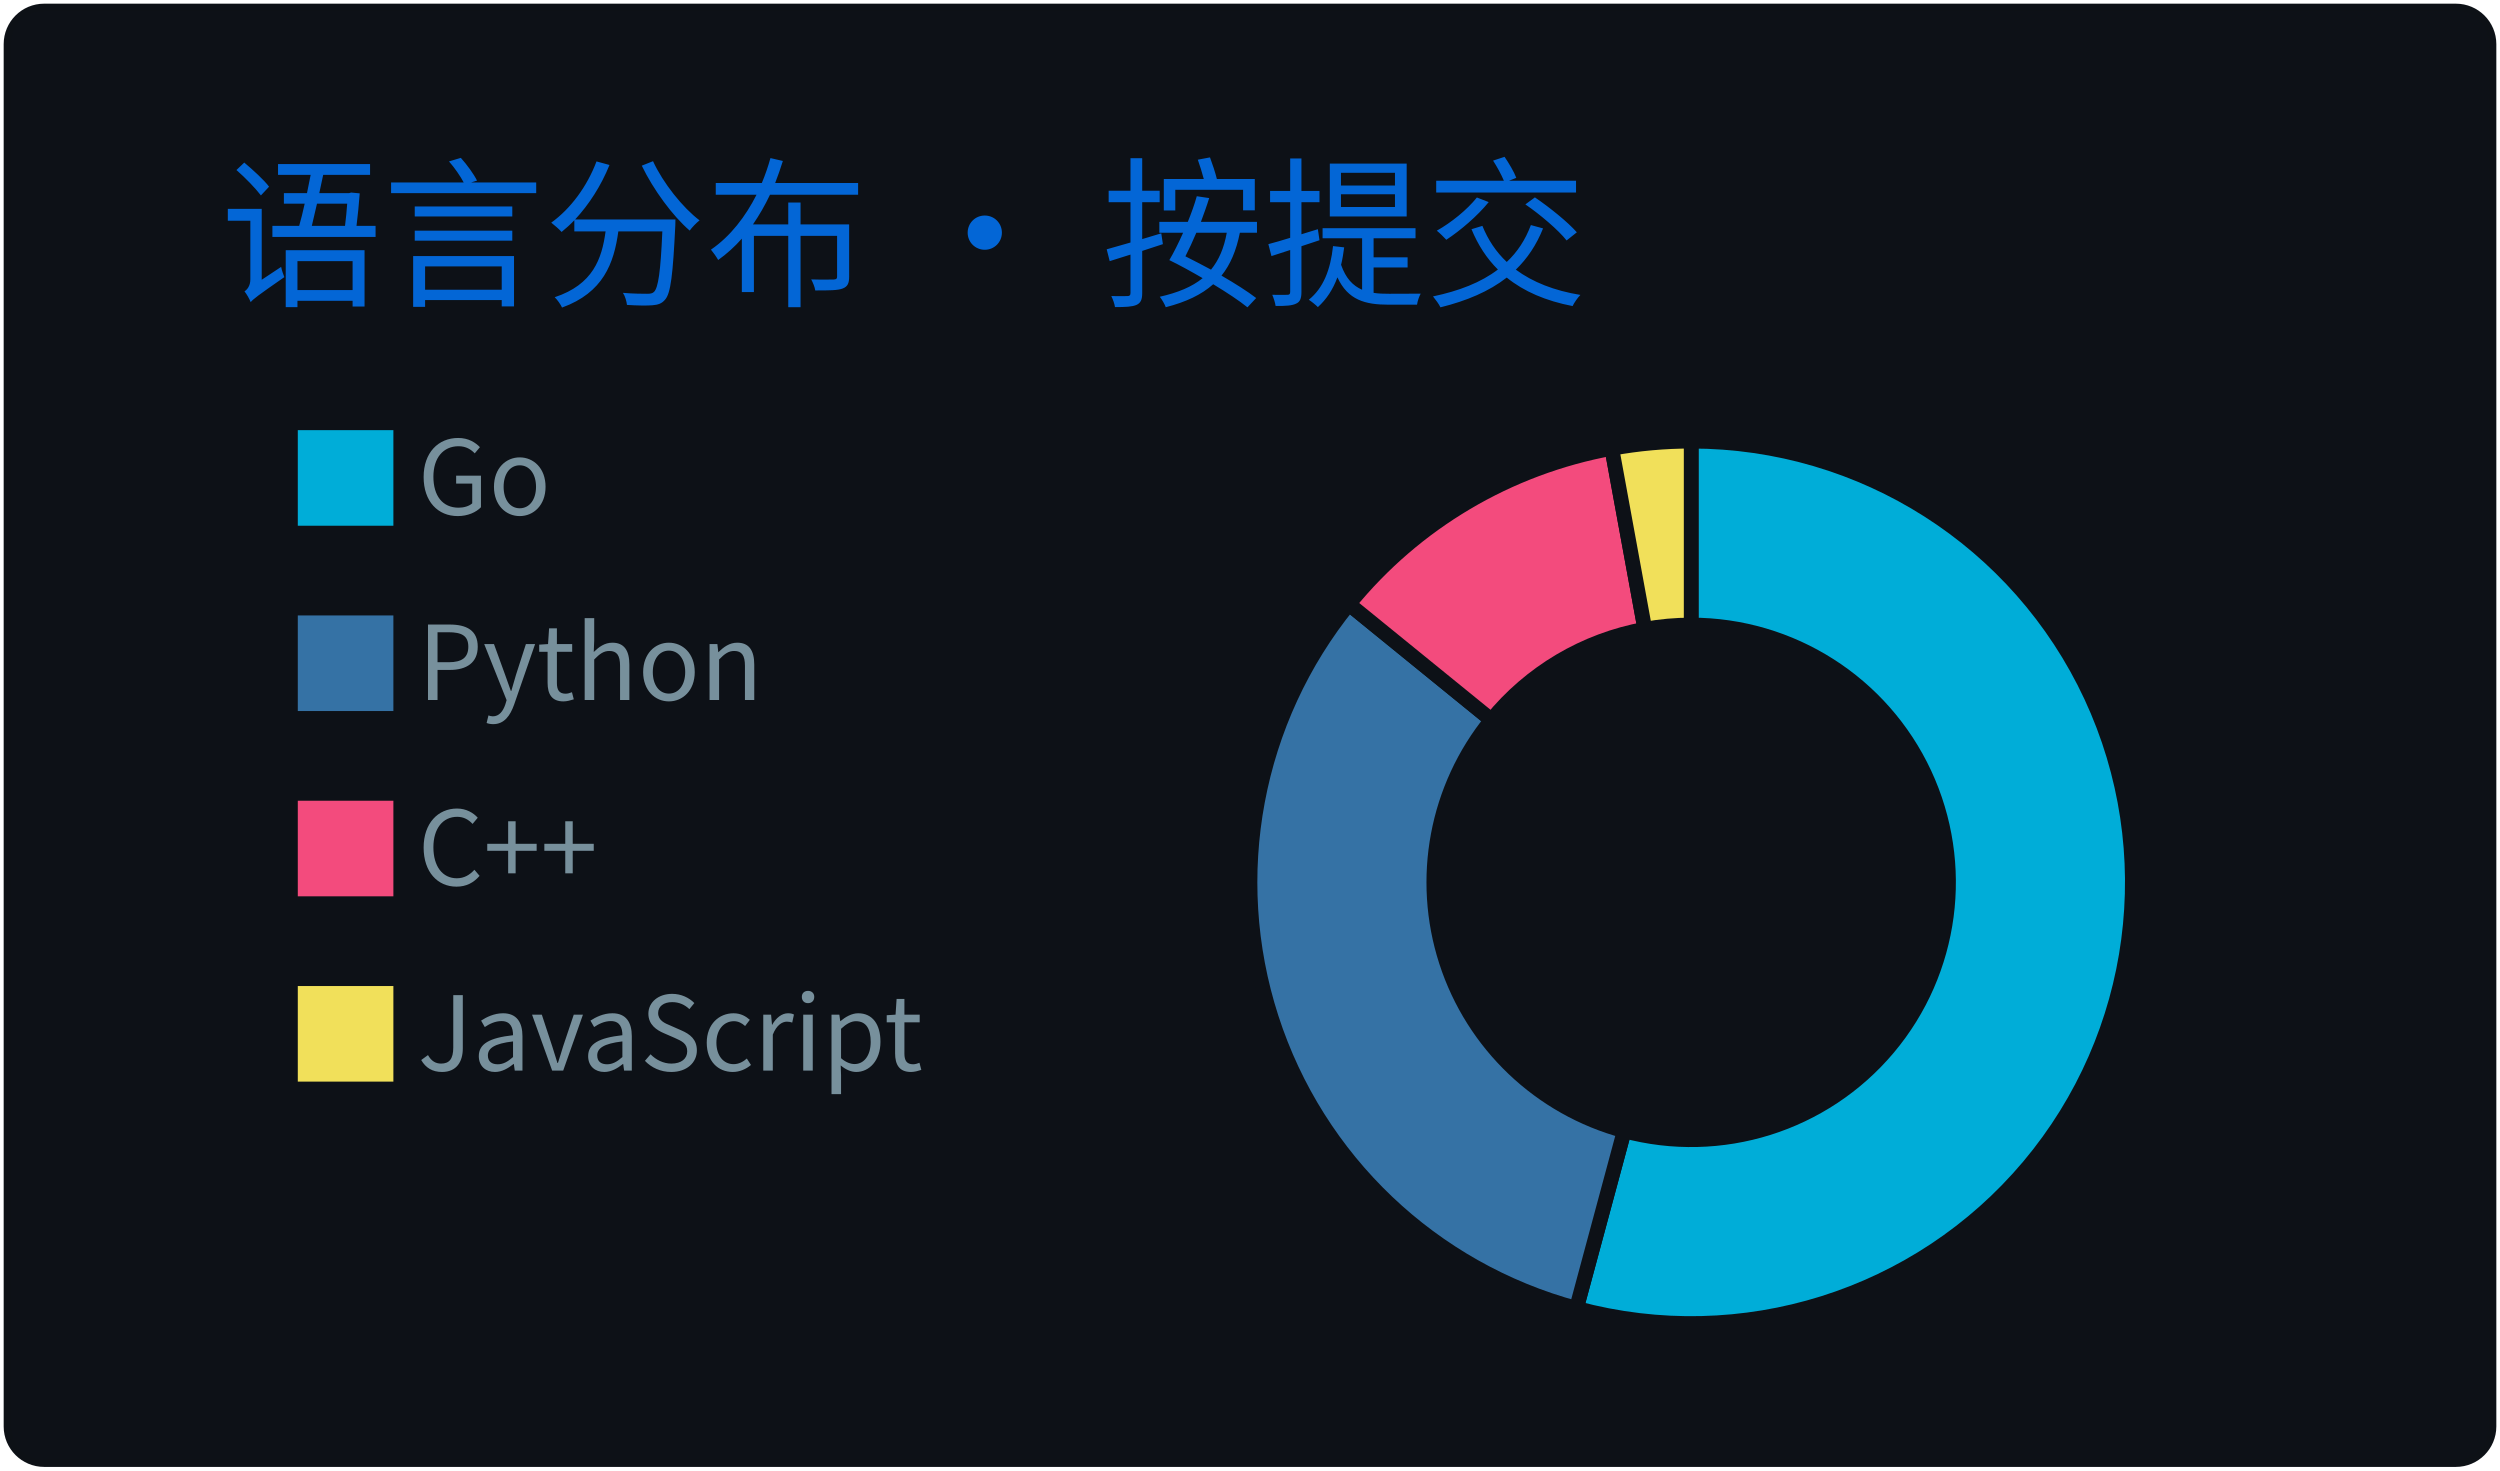
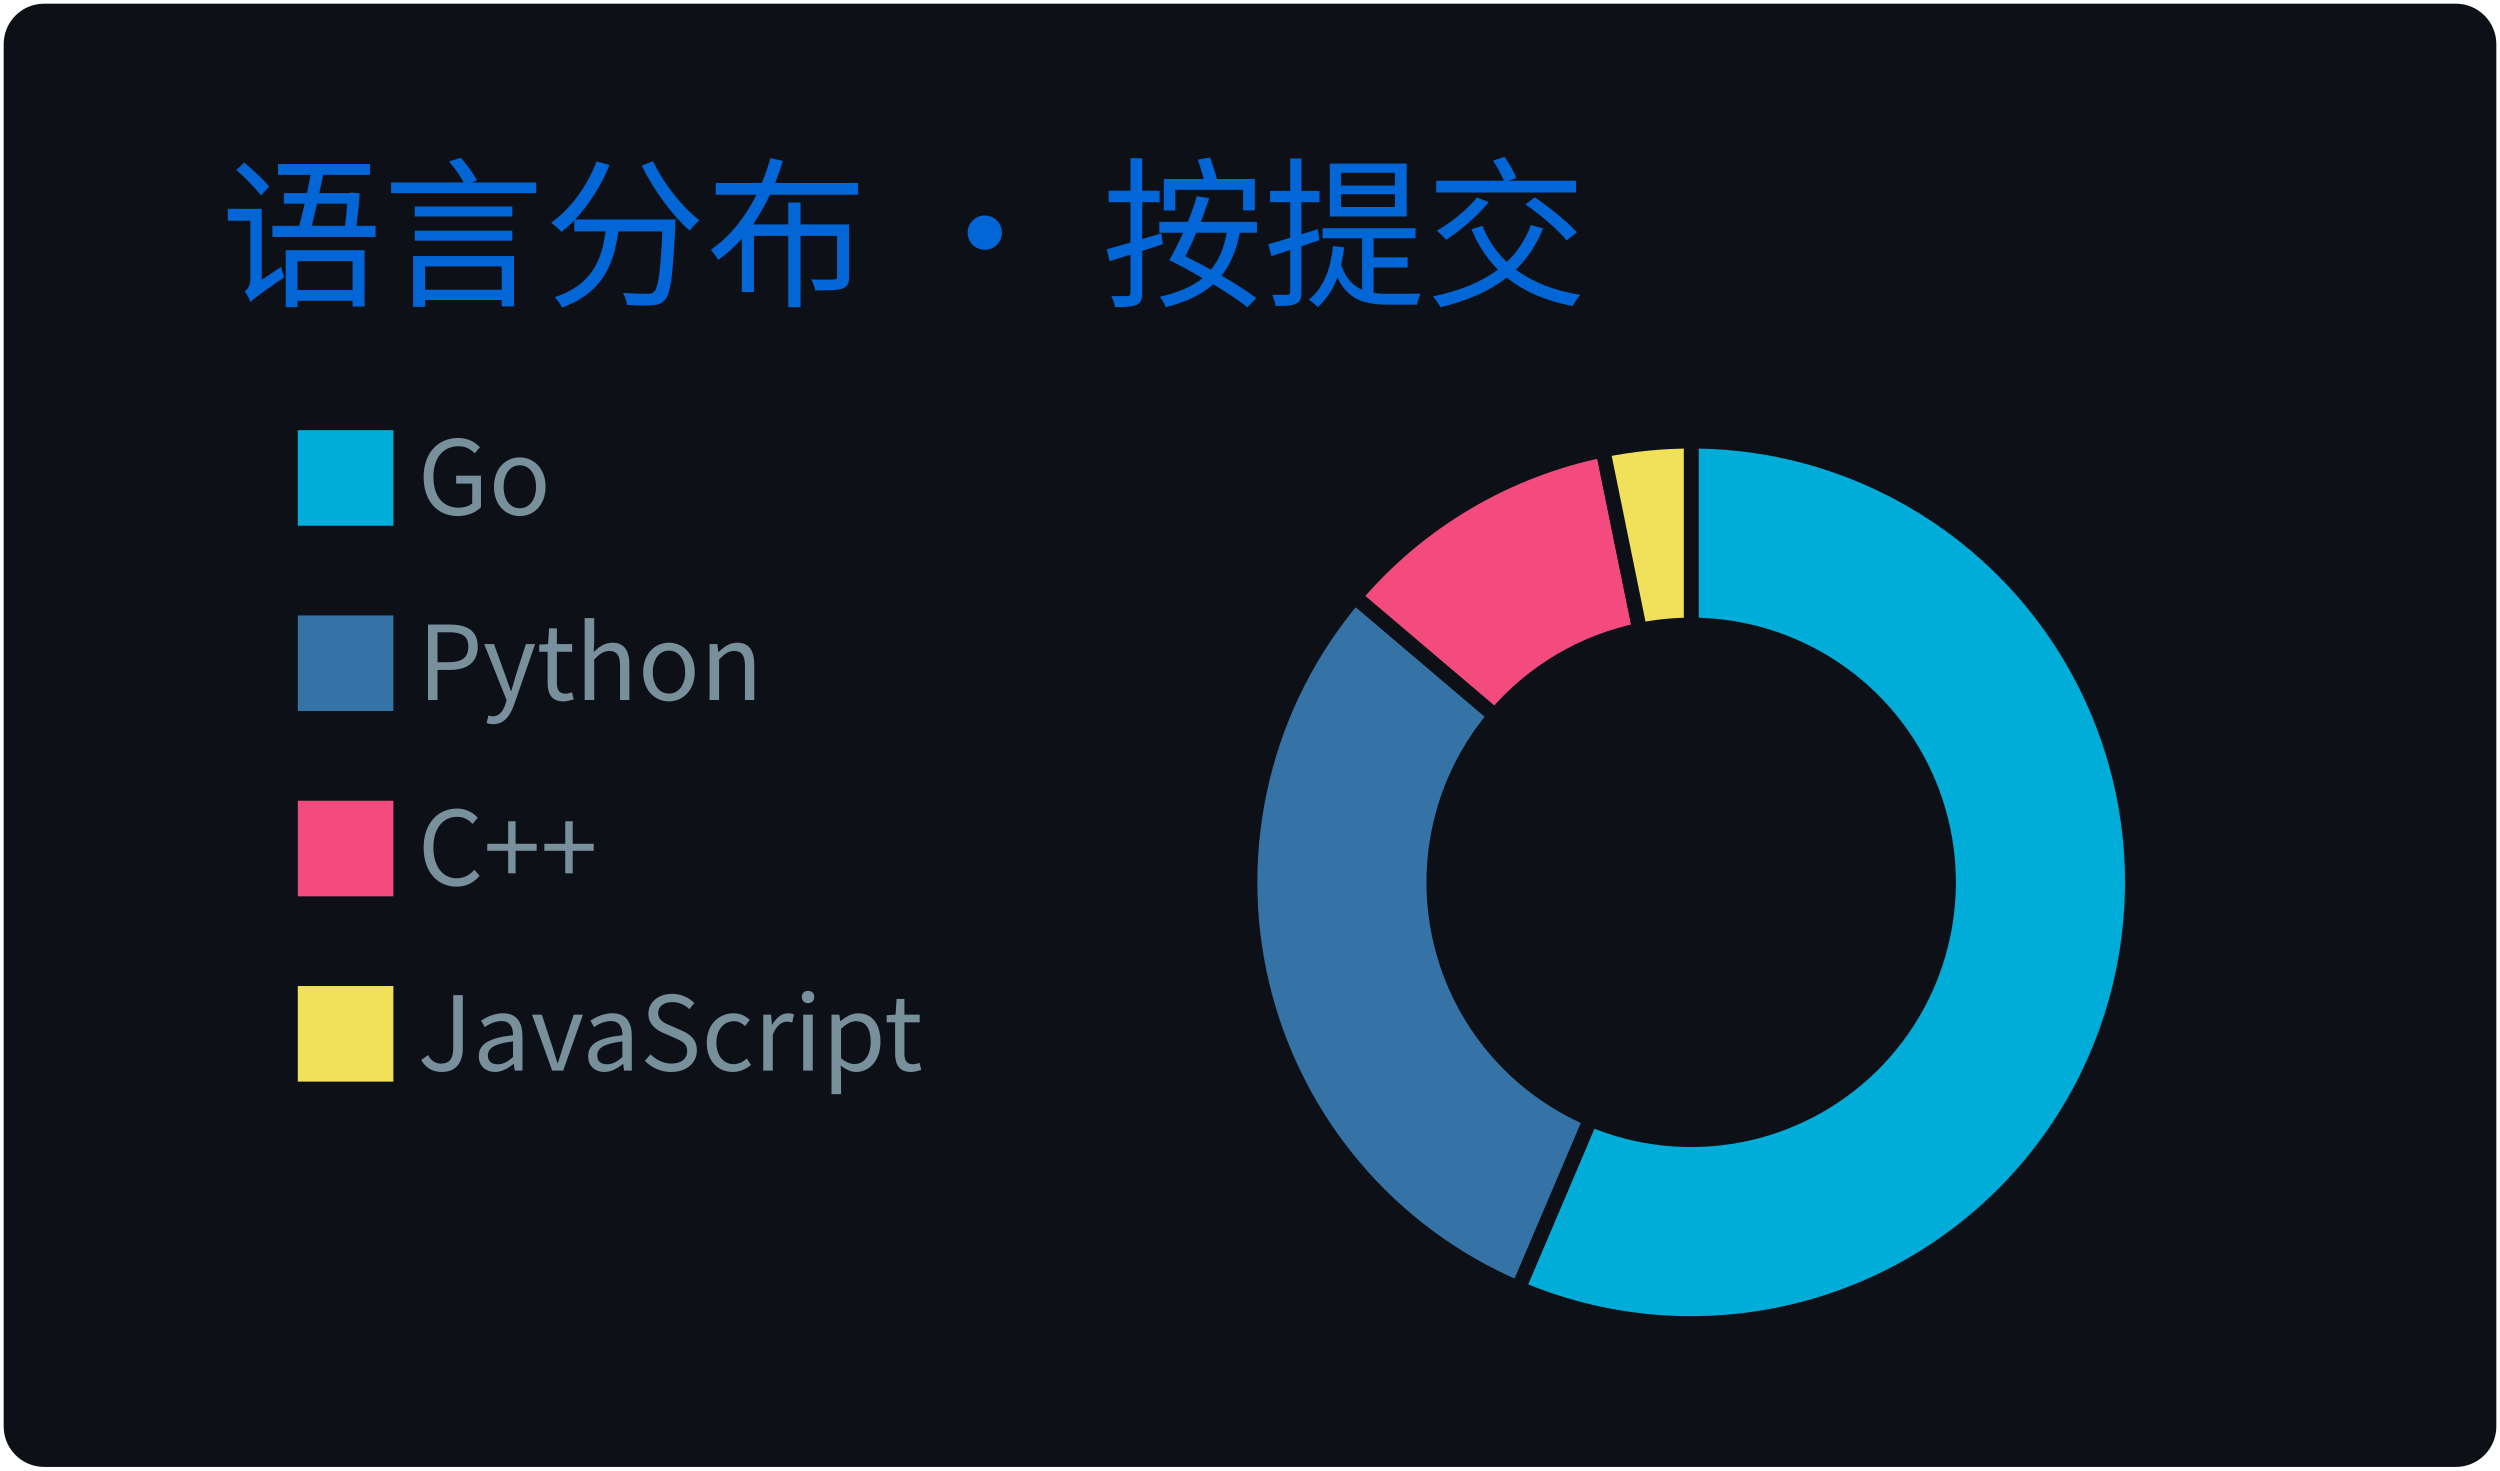
<svg xmlns="http://www.w3.org/2000/svg" width="340" height="200" viewBox="0 0 340 200">
  <style>
@keyframes gpsc-fade{from{opacity:0}to{opacity:1}}
@keyframes gpsc-rise{from{opacity:0;transform:translateY(16px)}to{opacity:1;transform:translateY(0)}}
@keyframes gpsc-grow{from{transform:scaleY(0)}to{transform:scaleY(1)}}
@keyframes gpsc-pop{from{opacity:0;transform:scale(.55)}to{opacity:1;transform:scale(1)}}
@keyframes gpsc-wipe{from{transform:translateX(calc(-1 * var(--gpsc-w,420px)))}to{transform:translateX(0)}}
@keyframes gpsc-tint{from{filter:sepia(.7) saturate(4) hue-rotate(-70deg)}to{filter:sepia(0) saturate(1) hue-rotate(0)}}
@keyframes gpsc-rgb{0%{filter:hue-rotate(0deg) saturate(1)}50%{filter:hue-rotate(180deg) saturate(1.7)}100%{filter:hue-rotate(360deg) saturate(1)}}.gpsc-item{animation:gpsc-fade 1.2s ease both calc(var(--gpsc-i,0) * 0.18s)}.arc{animation:gpsc-pop 1.2s ease both 1.35s;transform-box:fill-box;transform-origin:center}rect.bar{animation:gpsc-grow 1.5s cubic-bezier(.2,.7,.3,1) both 1.35s;transform-box:fill-box;transform-origin:center bottom}.gpsc-reveal{animation:gpsc-wipe 1.8s linear both 1.2s}@media (prefers-reduced-motion:reduce){.gpsc-root,.gpsc-root *,.gpsc-item,.gpsc-chart,rect.bar,.arc,.gpsc-reveal{animation:none!important}}</style>
  <style>* {
          font-family: 'Segoe UI', 'Microsoft YaHei', 'PingFang SC', 'Noto Sans CJK SC', Ubuntu, "Helvetica Neue", Sans-Serif
        }</style>
  <g class="gpsc-root">
    <rect x="1" y="1" rx="5" ry="5" height="99%" width="99.412%" stroke="#0d1116" stroke-width="1" fill="#0d1117" stroke-opacity="1" />
    <text x="30" y="40" class="gpsc-item" style="--gpsc-i: 0; font-size: 22px; fill: #0366d6;">语言分布 · 按提交</text>
    <g transform="translate(0,40)">
      <g transform="translate(40,0)">
        <rect y="18" width="14" height="14" class="gpsc-item" style="--gpsc-i: 0; stroke-width: 1px;" fill="#00ADD8" stroke="#0d1117" />
        <rect y="43.2" width="14" height="14" class="gpsc-item" style="--gpsc-i: 1; stroke-width: 1px;" fill="#3572A5" stroke="#0d1117" />
        <rect y="68.4" width="14" height="14" class="gpsc-item" style="--gpsc-i: 2; stroke-width: 1px;" fill="#f34b7d" stroke="#0d1117" />
        <rect y="93.6" width="14" height="14" class="gpsc-item" style="--gpsc-i: 3; stroke-width: 1px;" fill="#f1e05a" stroke="#0d1117" />
        <text x="16.8" y="30" class="gpsc-item" style="--gpsc-i: 0; fill: #77909c; font-size: 14px;">Go</text>
        <text x="16.8" y="55.2" class="gpsc-item" style="--gpsc-i: 1; fill: #77909c; font-size: 14px;">Python</text>
        <text x="16.8" y="80.4" class="gpsc-item" style="--gpsc-i: 2; fill: #77909c; font-size: 14px;">C++</text>
        <text x="16.8" y="105.6" class="gpsc-item" style="--gpsc-i: 3; fill: #77909c; font-size: 14px;">JavaScript</text>
      </g>
      <g transform="translate( 230, 80 )">
        <g class="arc" style="--gpsc-i: 0;">
-           <path d="M3.67394039744206e-15,-60A60,60,0,1,1,-15.609,57.934L-9.105,33.795A35,35,0,1,0,2.1431318985078682e-15,-35Z" style="fill: #00ADD8; stroke-width: 2px;" stroke="#0d1117" />
+           <path d="M3.67394039744206e-15,-60A60,60,0,1,1,-23.496,55.208L-13.706,32.205A35,35,0,1,0,2.1431318985078682e-15,-35Z" style="fill: #00ADD8; stroke-width: 2px;" stroke="#0d1117" />
        </g>
        <g class="arc" style="--gpsc-i: 1;">
-           <path d="M-15.609,57.934A60,60,0,0,1,-46.556,-37.849L-27.158,-22.078A35,35,0,0,0,-9.105,33.795Z" style="fill: #3572A5; stroke-width: 2px;" stroke="#0d1117" />
+           <path d="M-23.496,55.208A60,60,0,0,1,-45.73,-38.843L-26.676,-22.659A35,35,0,0,0,-13.706,32.205Z" style="fill: #3572A5; stroke-width: 2px;" stroke="#0d1117" />
        </g>
        <g class="arc" style="--gpsc-i: 2;">
-           <path d="M-46.556,-37.849A60,60,0,0,1,-10.797,-59.021L-6.298,-34.429A35,35,0,0,0,-27.158,-22.078Z" style="fill: #f34b7d; stroke-width: 2px;" stroke="#0d1117" />
+           <path d="M-45.73,-38.843A60,60,0,0,1,-11.99,-58.79L-6.994,-34.294A35,35,0,0,0,-26.676,-22.659Z" style="fill: #f34b7d; stroke-width: 2px;" stroke="#0d1117" />
        </g>
        <g class="arc" style="--gpsc-i: 3;">
-           <path d="M-10.797,-59.021A60,60,0,0,1,-6.431252637433369e-14,-60L-3.7515640385027985e-14,-35A35,35,0,0,0,-6.298,-34.429Z" style="fill: #f1e05a; stroke-width: 2px;" stroke="#0d1117" />
+           <path d="M-11.99,-58.79A60,60,0,0,1,-1.1021821192326178e-14,-60L-6.429395695523604e-15,-35A35,35,0,0,0,-6.994,-34.294Z" style="fill: #f1e05a; stroke-width: 2px;" stroke="#0d1117" />
        </g>
      </g>
    </g>
  </g>
</svg>
